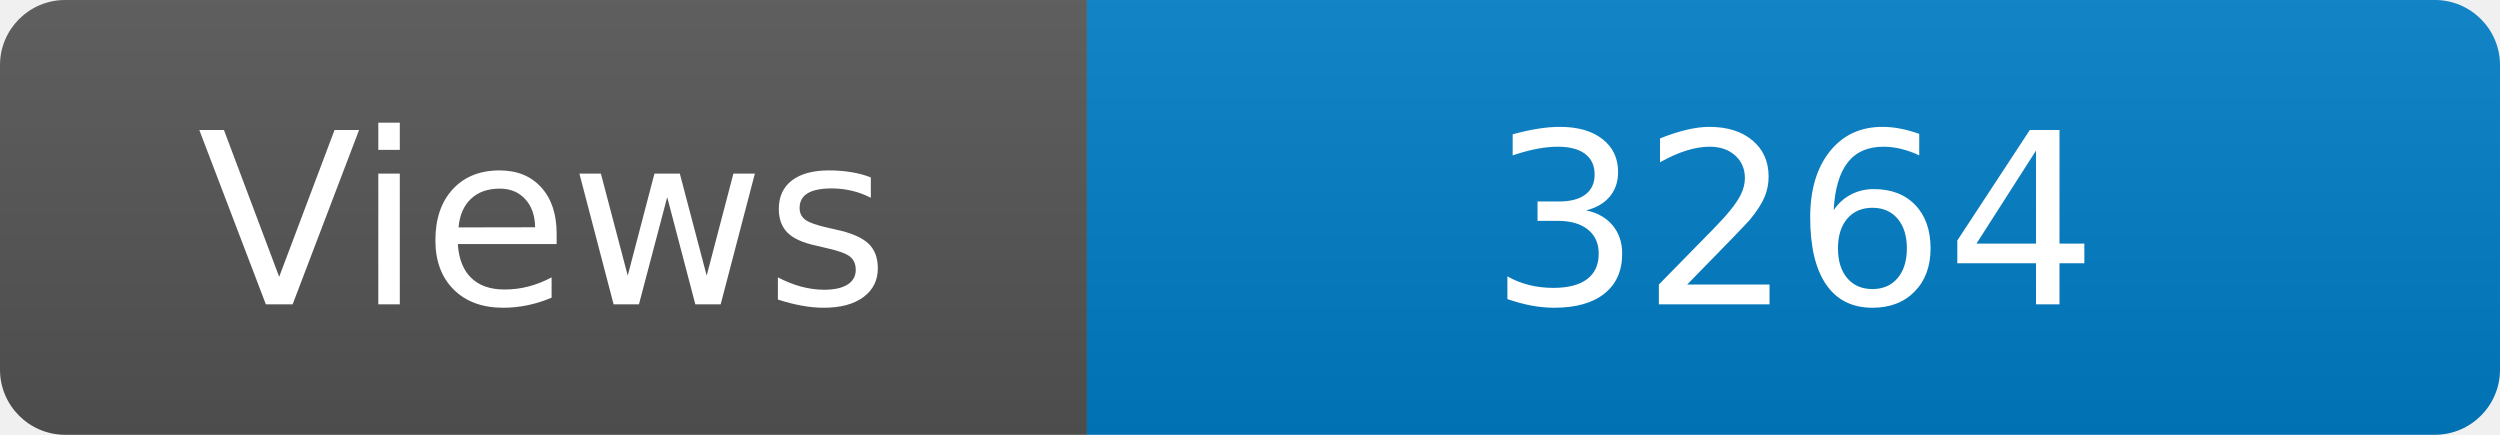
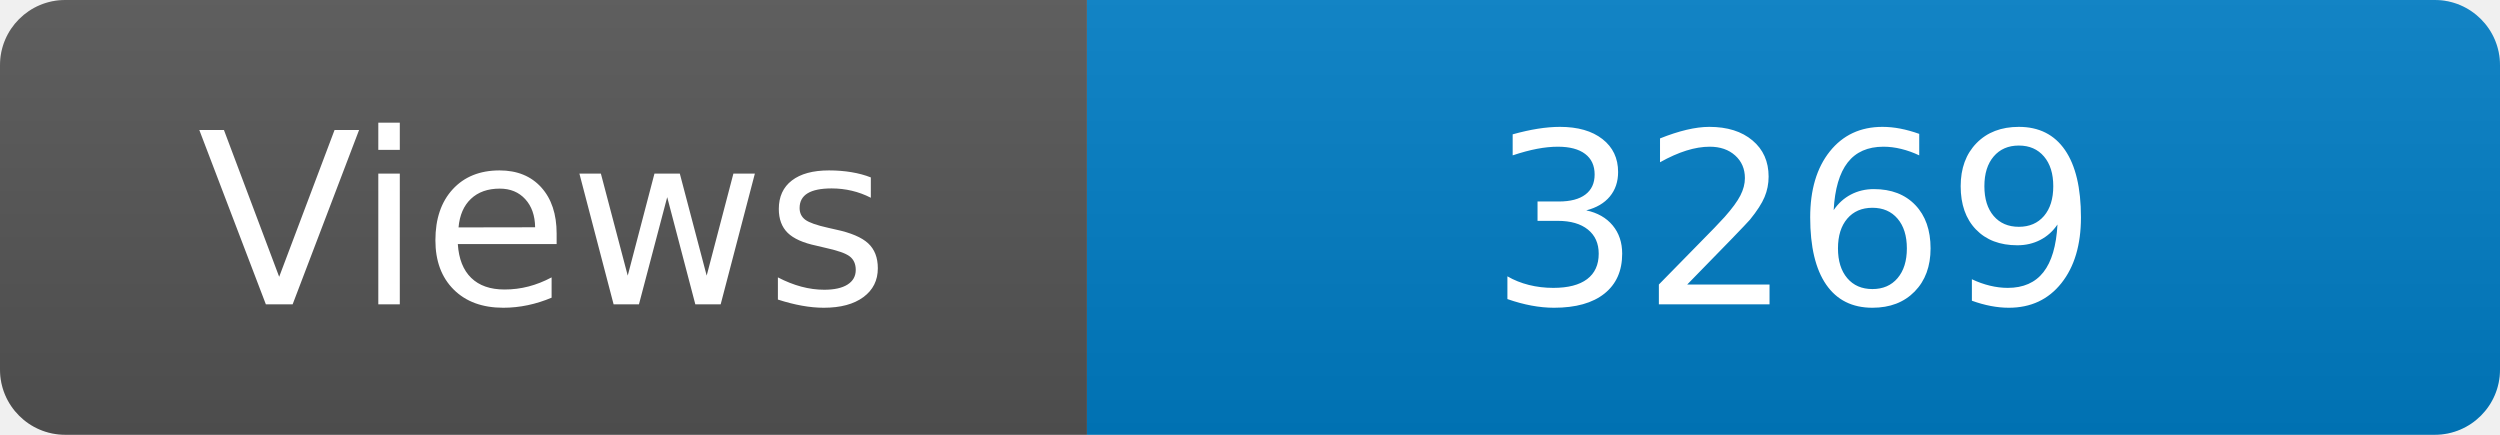
<svg xmlns="http://www.w3.org/2000/svg" width="115" height="20" role="img" aria-label="Maintained?: yes">
  <linearGradient id="s" x2="0" y2="100%">
    <stop offset="0" stop-color="#bbb" stop-opacity=".1" />
    <stop offset="1" stop-opacity=".1" />
  </linearGradient>
  <clipPath id="r">
    <rect width="115" height="20" rx="3" fill="#fff" />
  </clipPath>
  <g clip-path="url(#r)">
    <rect width="50" height="20" fill="#555" />
    <rect x="50" width="160" height="20" fill="#007ec6" />
    <rect width="115" height="20" fill="url(#s)" />
  </g>
  <g fill="#fff" text-anchor="middle" font-family="Verdana,Geneva,DejaVu Sans,sans-serif" font-size="110">
    <text x="250" y="140" transform="scale(.1)" fill="#fff">Views</text>
-     <text x="825" y="140" transform="scale(.1)" fill="#fff">3264</text>
+     <text x="825" y="140" transform="scale(.1)" fill="#fff">3269</text>
  </g>
</svg>
